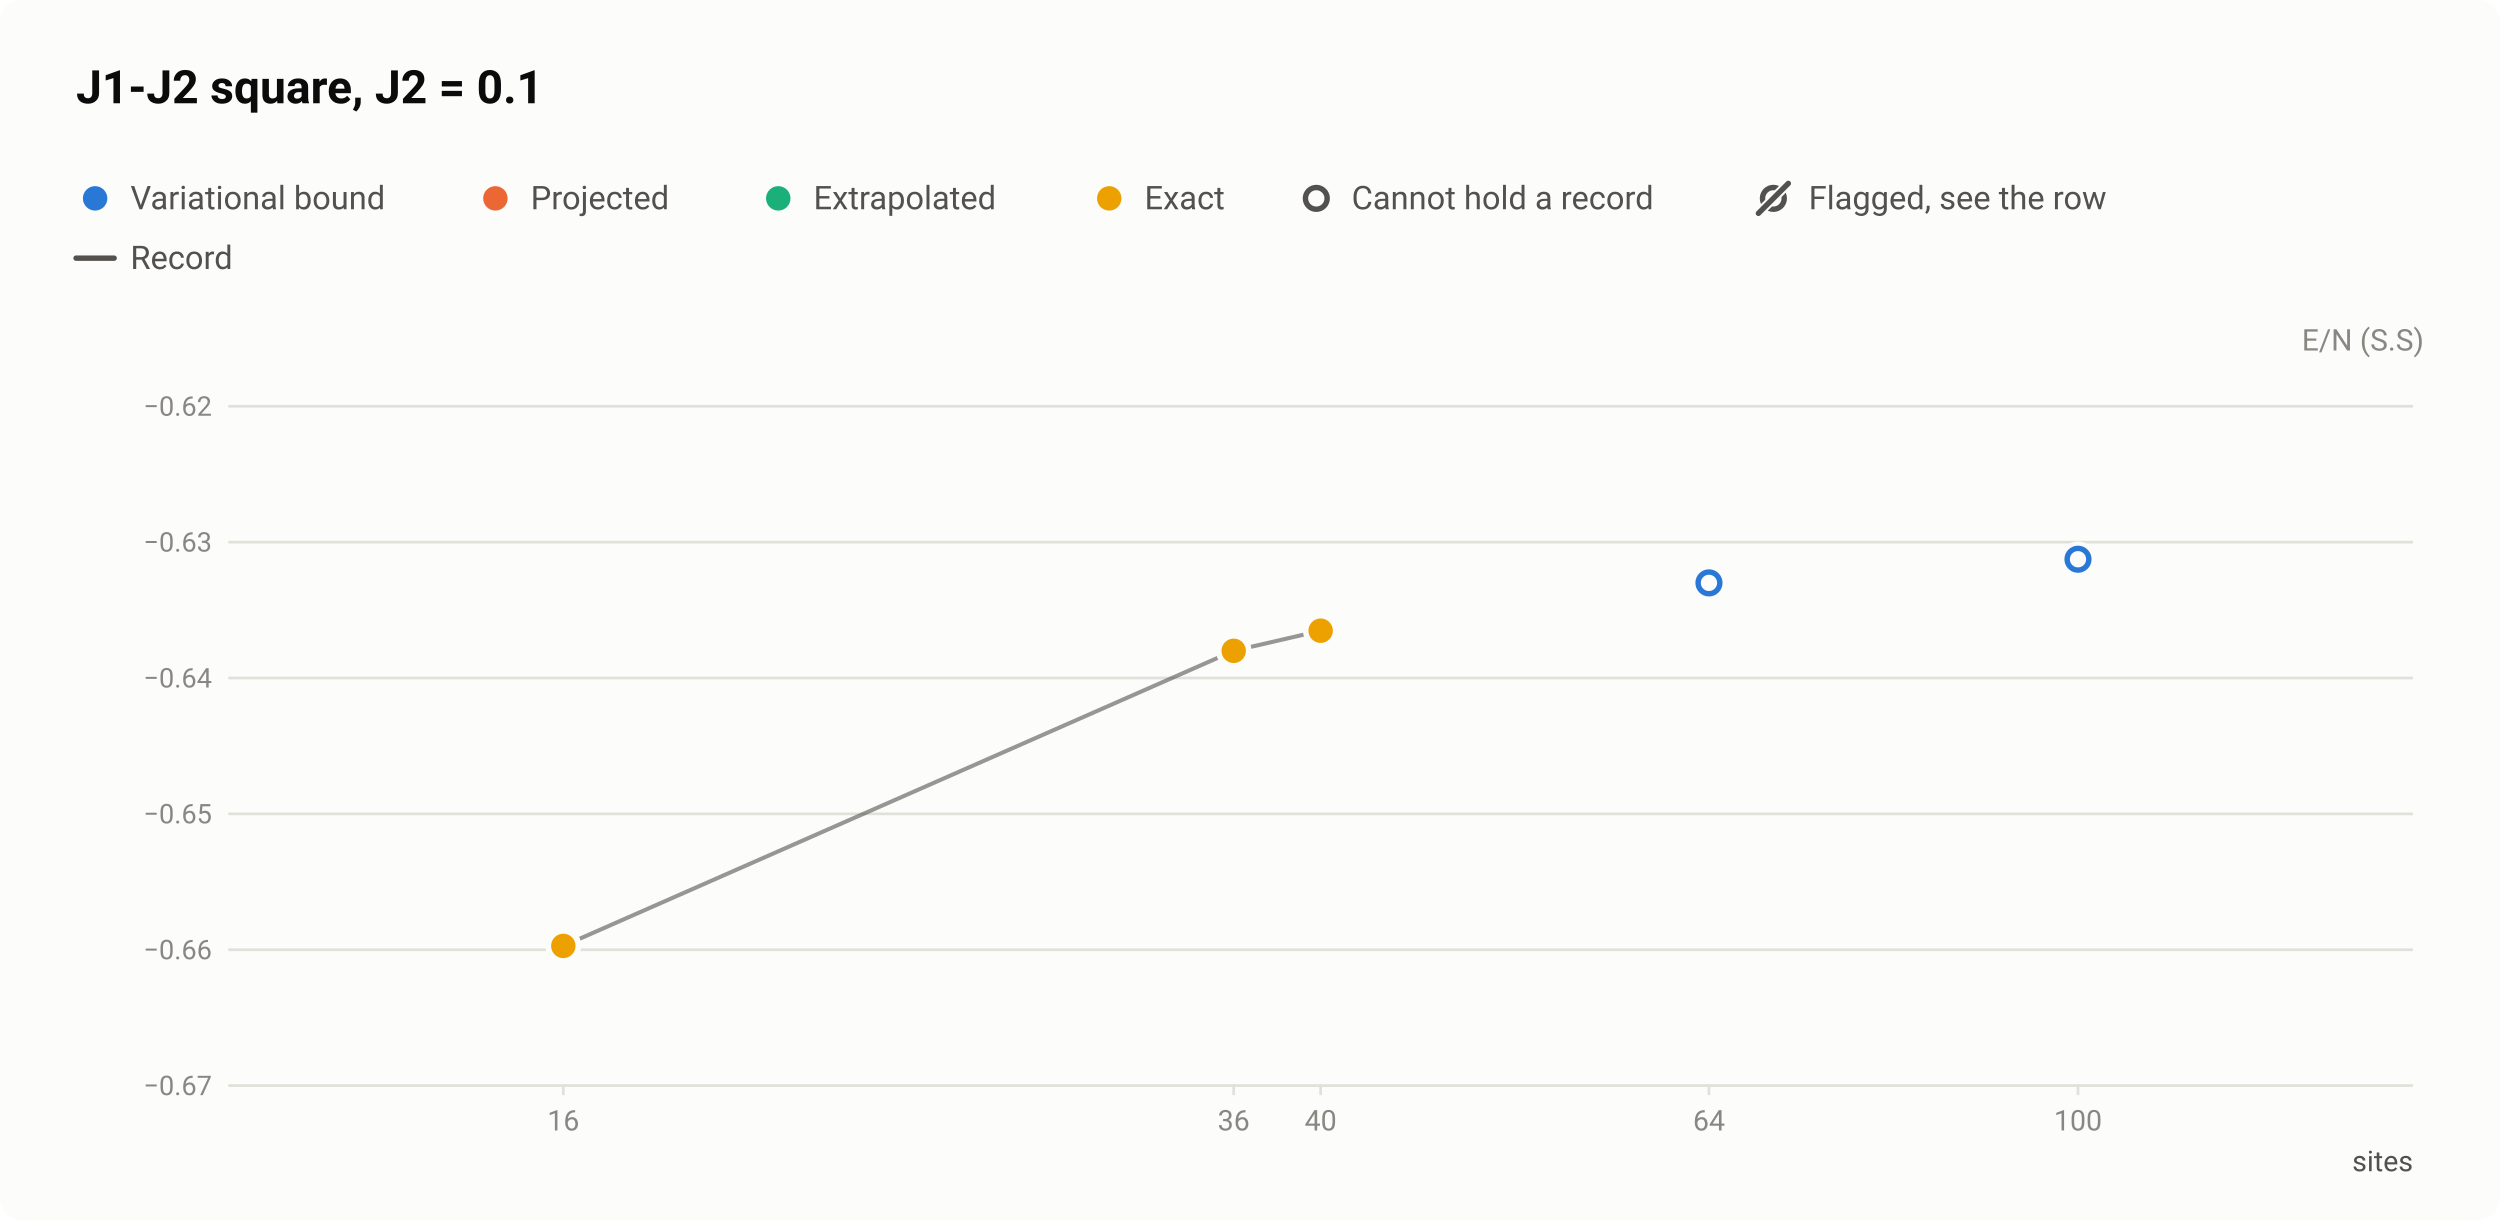
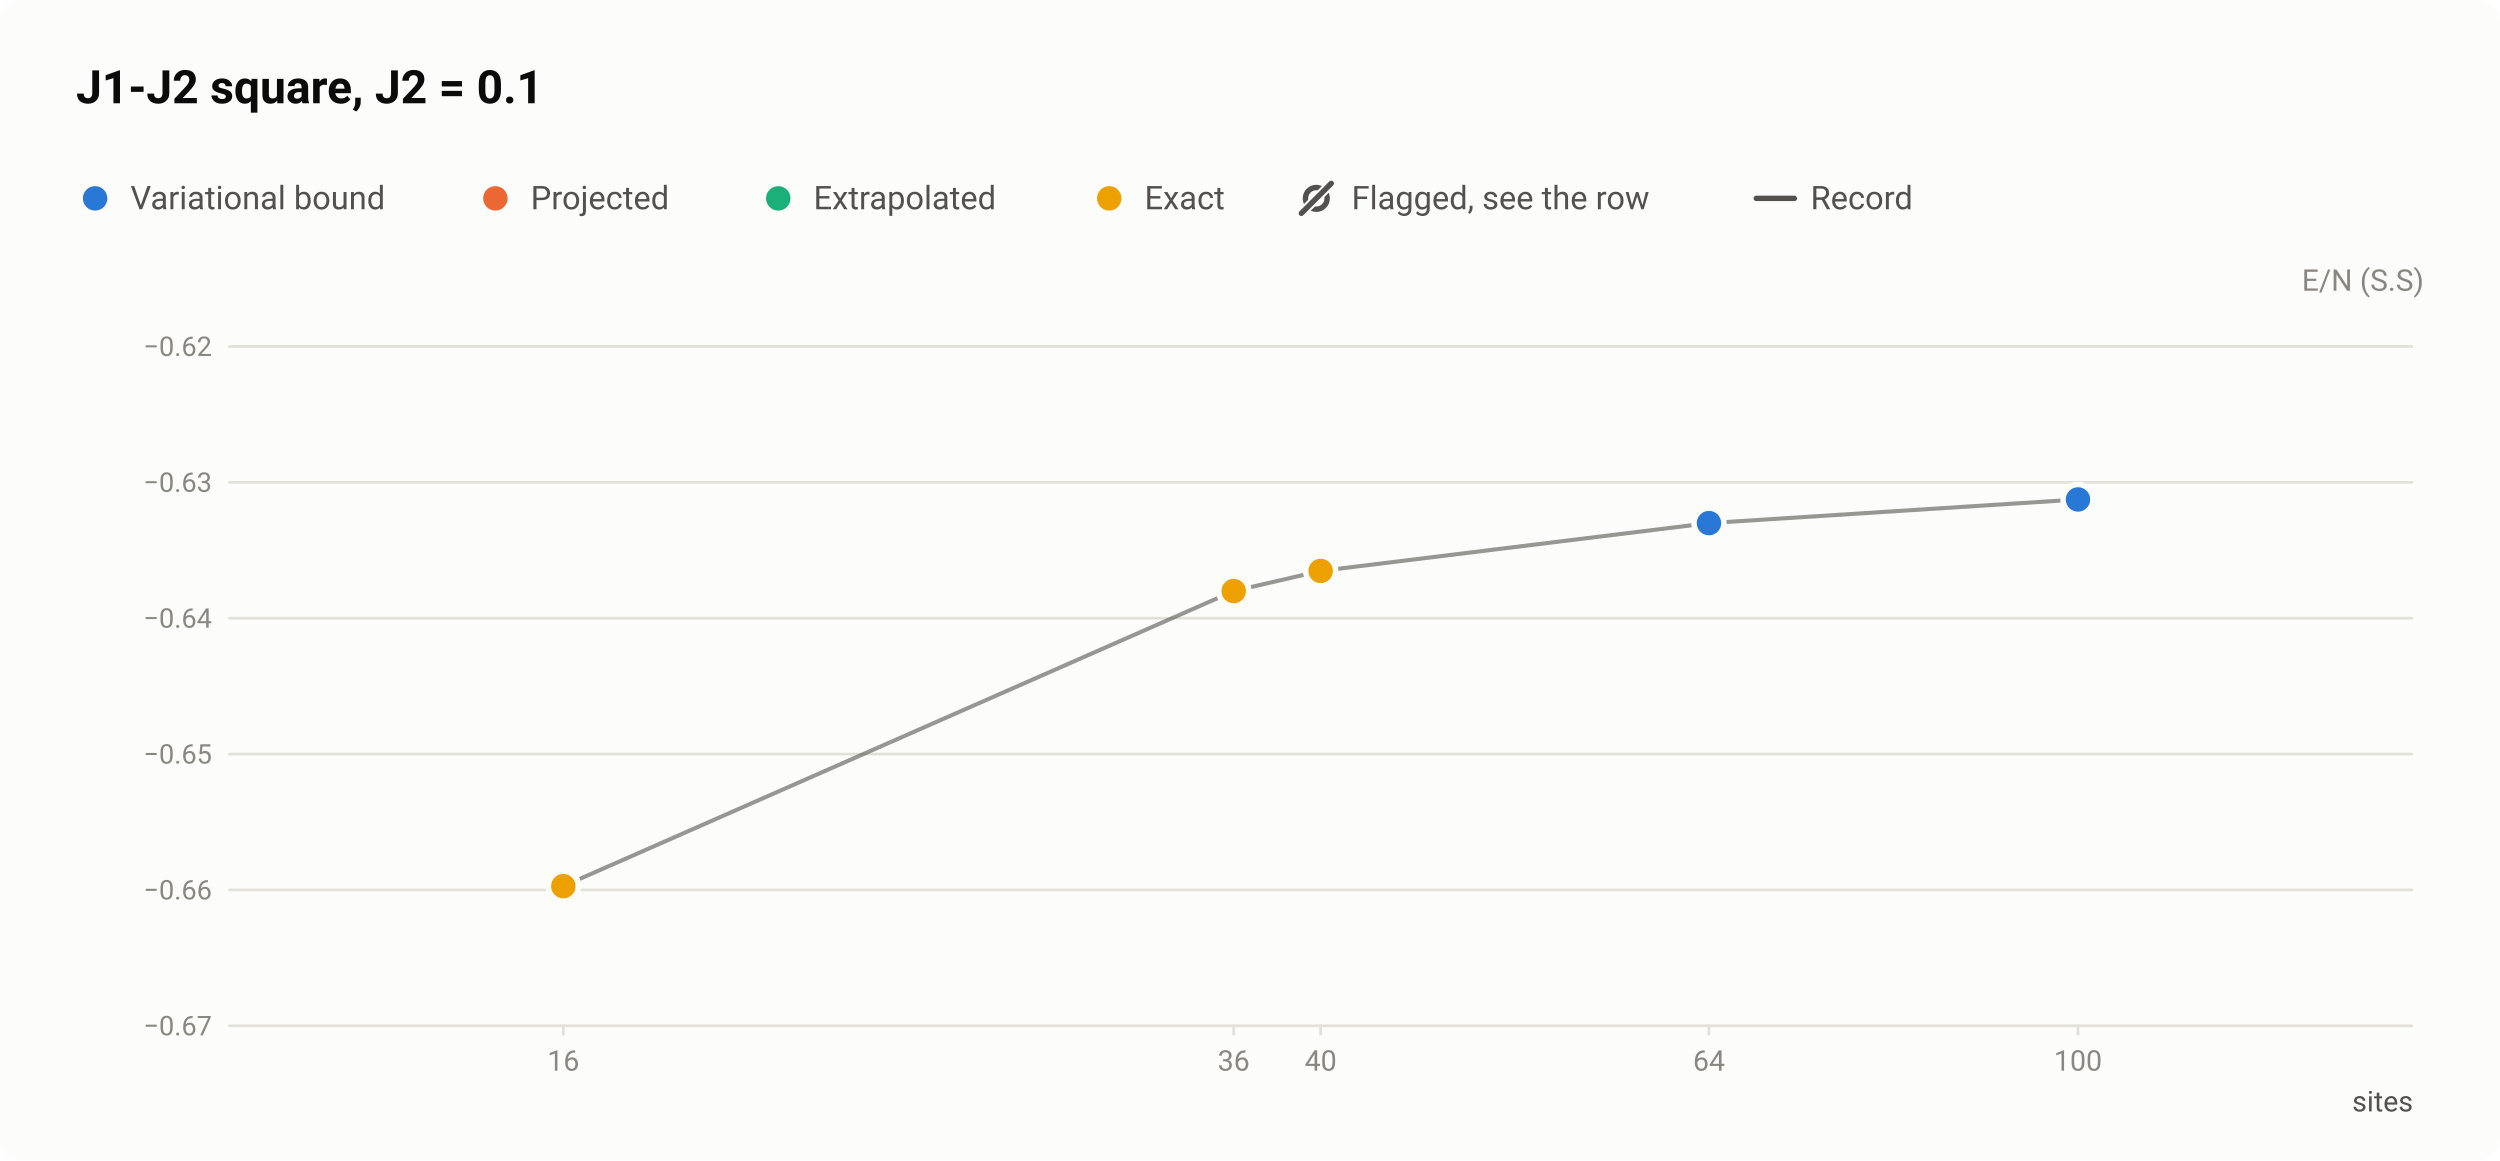
- <svg xmlns="http://www.w3.org/2000/svg" width="920" height="449" viewBox="0 0 920 449" role="img" aria-labelledby="title desc">
+ <svg xmlns="http://www.w3.org/2000/svg" width="920" height="427" viewBox="0 0 920 427" role="img" aria-labelledby="title desc">
  <style>text{font-family:system-ui,-apple-system,"Segoe UI",Roboto,"Helvetica Neue",Arial,sans-serif}</style>
-   <rect width="920" height="449" rx="8" fill="#fcfcfb" />
+   <rect width="920" height="427" rx="8" fill="#fcfcfb" />
  <text x="28" y="38" font-size="17" fill="#0b0b0b" font-weight="600">J1-J2 square, J2 = 0.1</text>
  <circle cx="35" cy="73" r="6.5" fill="#fcfcfb" />
  <circle cx="35" cy="73" r="4.5" fill="#2a78d6" />
  <text x="48" y="77" font-size="12" fill="#52514e">Variational bound</text>
  <circle cx="182.3" cy="73" r="6.5" fill="#fcfcfb" />
  <circle cx="182.3" cy="73" r="4.5" fill="#eb6834" />
  <text x="195.3" y="77" font-size="12" fill="#52514e">Projected</text>
  <circle cx="286.4" cy="73" r="6.5" fill="#fcfcfb" />
  <circle cx="286.4" cy="73" r="4.5" fill="#1baf7a" />
  <text x="299.4" y="77" font-size="12" fill="#52514e">Extrapolated</text>
  <circle cx="408.2" cy="73" r="6.5" fill="#fcfcfb" />
  <circle cx="408.2" cy="73" r="4.5" fill="#eda100" />
  <text x="421.2" y="77" font-size="12" fill="#52514e">Exact</text>
-   <circle cx="484.4" cy="73" r="6.5" fill="#fcfcfb" />
-   <circle cx="484.4" cy="73" r="4" fill="#fcfcfb" stroke="#52514e" stroke-width="2" />
-   <text x="497.4" y="77" font-size="12" fill="#52514e">Cannot hold a record</text>
-   <circle cx="652.6" cy="73" r="4" fill="none" stroke="#52514e" stroke-width="2" />
-   <path d="M647.1 78.5L658.1 67.5" stroke="#fcfcfb" stroke-width="3.5" stroke-linecap="round" />
-   <path d="M647.1 78.5L658.1 67.5" stroke="#52514e" stroke-width="2" stroke-linecap="round" />
-   <text x="665.6" y="77" font-size="12" fill="#52514e">Flagged, see the row</text>
-   <path d="M28 95H42" stroke="#52514e" stroke-width="2" stroke-linecap="round" />
-   <text x="48" y="99" font-size="12" fill="#52514e">Record</text>
-   <text x="892" y="129" font-size="11" fill="#898781" text-anchor="end">E/N (S.S)</text>
-   <path d="M84 399.5H888" stroke="#e1e0d9" stroke-width="1" />
-   <text x="78" y="403" font-size="10" fill="#898781" text-anchor="end" style="font-variant-numeric:tabular-nums">−0.67</text>
-   <path d="M84 349.5H888" stroke="#e1e0d9" stroke-width="1" />
-   <text x="78" y="353" font-size="10" fill="#898781" text-anchor="end" style="font-variant-numeric:tabular-nums">−0.66</text>
-   <path d="M84 299.5H888" stroke="#e1e0d9" stroke-width="1" />
-   <text x="78" y="303" font-size="10" fill="#898781" text-anchor="end" style="font-variant-numeric:tabular-nums">−0.65</text>
-   <path d="M84 249.5H888" stroke="#e1e0d9" stroke-width="1" />
-   <text x="78" y="253" font-size="10" fill="#898781" text-anchor="end" style="font-variant-numeric:tabular-nums">−0.64</text>
-   <path d="M84 199.5H888" stroke="#e1e0d9" stroke-width="1" />
-   <text x="78" y="203" font-size="10" fill="#898781" text-anchor="end" style="font-variant-numeric:tabular-nums">−0.63</text>
-   <path d="M84 149.5H888" stroke="#e1e0d9" stroke-width="1" />
-   <text x="78" y="153" font-size="10" fill="#898781" text-anchor="end" style="font-variant-numeric:tabular-nums">−0.62</text>
-   <path d="M207.3 399v4" stroke="#e1e0d9" stroke-width="1" />
-   <text x="207.3" y="416" font-size="10.5" fill="#898781" text-anchor="middle" style="font-variant-numeric:tabular-nums">16</text>
-   <path d="M454 399v4" stroke="#e1e0d9" stroke-width="1" />
-   <text x="454" y="416" font-size="10.5" fill="#898781" text-anchor="middle" style="font-variant-numeric:tabular-nums">36</text>
-   <path d="M486 399v4" stroke="#e1e0d9" stroke-width="1" />
-   <text x="486" y="416" font-size="10.5" fill="#898781" text-anchor="middle" style="font-variant-numeric:tabular-nums">40</text>
-   <path d="M628.9 399v4" stroke="#e1e0d9" stroke-width="1" />
-   <text x="628.9" y="416" font-size="10.5" fill="#898781" text-anchor="middle" style="font-variant-numeric:tabular-nums">64</text>
-   <path d="M764.7 399v4" stroke="#e1e0d9" stroke-width="1" />
-   <text x="764.7" y="416" font-size="10.5" fill="#898781" text-anchor="middle" style="font-variant-numeric:tabular-nums">100</text>
-   <text x="888" y="431" font-size="10.5" fill="#52514e" text-anchor="end">sites</text>
-   <path d="M207.3 348.1L454 239.5L486 232.1" fill="none" stroke="#52514e" stroke-width="1.5" stroke-linejoin="round" opacity="0.6" />
+   <circle cx="484.4" cy="73" r="4" fill="none" stroke="#52514e" stroke-width="2" />
+   <path d="M478.9 78.5L489.9 67.5" stroke="#fcfcfb" stroke-width="3.5" stroke-linecap="round" />
+   <path d="M478.9 78.5L489.9 67.5" stroke="#52514e" stroke-width="2" stroke-linecap="round" />
+   <text x="497.4" y="77" font-size="12" fill="#52514e">Flagged, see the row</text>
+   <path d="M646.32 73H660.32" stroke="#52514e" stroke-width="2" stroke-linecap="round" />
+   <text x="666.3" y="77" font-size="12" fill="#52514e">Record</text>
+   <text x="892" y="107" font-size="11" fill="#898781" text-anchor="end">E/N (S.S)</text>
+   <path d="M84 377.5H888" stroke="#e1e0d9" stroke-width="1" />
+   <text x="78" y="381" font-size="10" fill="#898781" text-anchor="end" style="font-variant-numeric:tabular-nums">−0.67</text>
+   <path d="M84 327.5H888" stroke="#e1e0d9" stroke-width="1" />
+   <text x="78" y="331" font-size="10" fill="#898781" text-anchor="end" style="font-variant-numeric:tabular-nums">−0.66</text>
+   <path d="M84 277.5H888" stroke="#e1e0d9" stroke-width="1" />
+   <text x="78" y="281" font-size="10" fill="#898781" text-anchor="end" style="font-variant-numeric:tabular-nums">−0.65</text>
+   <path d="M84 227.5H888" stroke="#e1e0d9" stroke-width="1" />
+   <text x="78" y="231" font-size="10" fill="#898781" text-anchor="end" style="font-variant-numeric:tabular-nums">−0.64</text>
+   <path d="M84 177.5H888" stroke="#e1e0d9" stroke-width="1" />
+   <text x="78" y="181" font-size="10" fill="#898781" text-anchor="end" style="font-variant-numeric:tabular-nums">−0.63</text>
+   <path d="M84 127.5H888" stroke="#e1e0d9" stroke-width="1" />
+   <text x="78" y="131" font-size="10" fill="#898781" text-anchor="end" style="font-variant-numeric:tabular-nums">−0.62</text>
+   <path d="M207.3 377v4" stroke="#e1e0d9" stroke-width="1" />
+   <text x="207.3" y="394" font-size="10.5" fill="#898781" text-anchor="middle" style="font-variant-numeric:tabular-nums">16</text>
+   <path d="M454 377v4" stroke="#e1e0d9" stroke-width="1" />
+   <text x="454" y="394" font-size="10.5" fill="#898781" text-anchor="middle" style="font-variant-numeric:tabular-nums">36</text>
+   <path d="M486 377v4" stroke="#e1e0d9" stroke-width="1" />
+   <text x="486" y="394" font-size="10.5" fill="#898781" text-anchor="middle" style="font-variant-numeric:tabular-nums">40</text>
+   <path d="M628.9 377v4" stroke="#e1e0d9" stroke-width="1" />
+   <text x="628.9" y="394" font-size="10.5" fill="#898781" text-anchor="middle" style="font-variant-numeric:tabular-nums">64</text>
+   <path d="M764.7 377v4" stroke="#e1e0d9" stroke-width="1" />
+   <text x="764.7" y="394" font-size="10.5" fill="#898781" text-anchor="middle" style="font-variant-numeric:tabular-nums">100</text>
+   <text x="888" y="409" font-size="10.5" fill="#52514e" text-anchor="end">sites</text>
+   <path d="M207.3 326.1L454 217.5L486 210.1L628.9 192.5L764.7 183.8" fill="none" stroke="#52514e" stroke-width="1.5" stroke-linejoin="round" opacity="0.6" />
+   <a class="pt" href="/instances/#r-J1J2_square_16_P_0_1-1167d31d">
+     <circle cx="207.3" cy="325.9" r="6.5" fill="#fcfcfb" />
+     <circle cx="207.3" cy="325.9" r="4.5" fill="#2a78d6" />
+   </a>
+   <a class="pt" href="/instances/#r-J1J2_square_16_P_0_1-127fc689">
+     <circle cx="207.3" cy="325.8" r="6.5" fill="#fcfcfb" />
+     <circle cx="207.3" cy="325.8" r="4.5" fill="#2a78d6" />
+   </a>
  <a class="pt" href="/instances/#r-J1J2_square_36_P_0_1-ecc991fc">
-     <circle cx="454" cy="239.4" r="6.5" fill="#fcfcfb" />
-     <circle cx="454" cy="239.4" r="4" fill="#fcfcfb" stroke="#2a78d6" stroke-width="2" />
+     <circle cx="454" cy="217.4" r="6.5" fill="#fcfcfb" />
+     <circle cx="454" cy="217.4" r="4.5" fill="#2a78d6" />
  </a>
  <a class="pt" href="/instances/#r-J1J2_square_64_P_0_1-1a6bd88d">
-     <circle cx="628.9" cy="214.5" r="6.5" fill="#fcfcfb" />
-     <circle cx="628.9" cy="214.5" r="4" fill="#fcfcfb" stroke="#2a78d6" stroke-width="2" />
+     <circle cx="628.9" cy="192.5" r="6.5" fill="#fcfcfb" />
+     <circle cx="628.9" cy="192.5" r="4.5" fill="#2a78d6" />
  </a>
  <a class="pt" href="/instances/#r-J1J2_square_100_P_0_1-87c084d5">
-     <circle cx="764.7" cy="205.8" r="6.5" fill="#fcfcfb" />
-     <circle cx="764.7" cy="205.8" r="4" fill="#fcfcfb" stroke="#2a78d6" stroke-width="2" />
-   </a>
-   <a class="pt" href="/instances/#r-J1J2_square_16_P_0_1-1167d31d">
-     <circle cx="207.3" cy="347.9" r="6.5" fill="#fcfcfb" />
-     <circle cx="207.3" cy="347.9" r="4.5" fill="#2a78d6" />
-   </a>
-   <a class="pt" href="/instances/#r-J1J2_square_16_P_0_1-127fc689">
-     <circle cx="207.3" cy="347.8" r="6.5" fill="#fcfcfb" />
-     <circle cx="207.3" cy="347.8" r="4.5" fill="#2a78d6" />
+     <circle cx="764.7" cy="183.8" r="6.5" fill="#fcfcfb" />
+     <circle cx="764.7" cy="183.8" r="4.5" fill="#2a78d6" />
  </a>
  <a class="pt" href="/instances/#r-J1J2_square_16_P_0_1-bacf44c4">
-     <circle cx="207.3" cy="348.1" r="6.5" fill="#fcfcfb" />
-     <circle cx="207.3" cy="348.1" r="4.5" fill="#eda100" />
+     <circle cx="207.3" cy="326.1" r="6.5" fill="#fcfcfb" />
+     <circle cx="207.3" cy="326.1" r="4.5" fill="#eda100" />
  </a>
  <a class="pt" href="/instances/#r-J1J2_square_36_P_0_1-0a495654">
-     <circle cx="454" cy="239.5" r="6.5" fill="#fcfcfb" />
-     <circle cx="454" cy="239.5" r="4.5" fill="#eda100" />
+     <circle cx="454" cy="217.5" r="6.5" fill="#fcfcfb" />
+     <circle cx="454" cy="217.5" r="4.5" fill="#eda100" />
  </a>
  <a class="pt" href="/instances/#r-J1J2_square_40_P_0_1-f2c55fe9">
-     <circle cx="486" cy="232.1" r="6.5" fill="#fcfcfb" />
-     <circle cx="486" cy="232.1" r="4.5" fill="#eda100" />
+     <circle cx="486" cy="210.1" r="6.5" fill="#fcfcfb" />
+     <circle cx="486" cy="210.1" r="4.5" fill="#eda100" />
  </a>
</svg>
